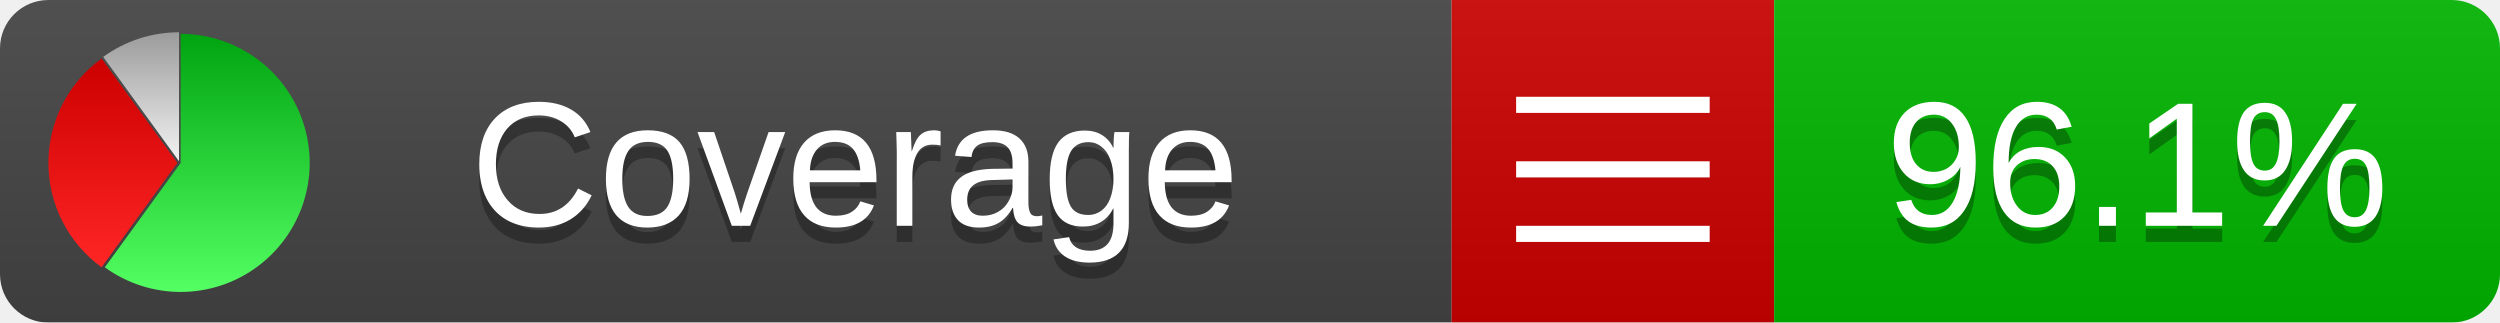
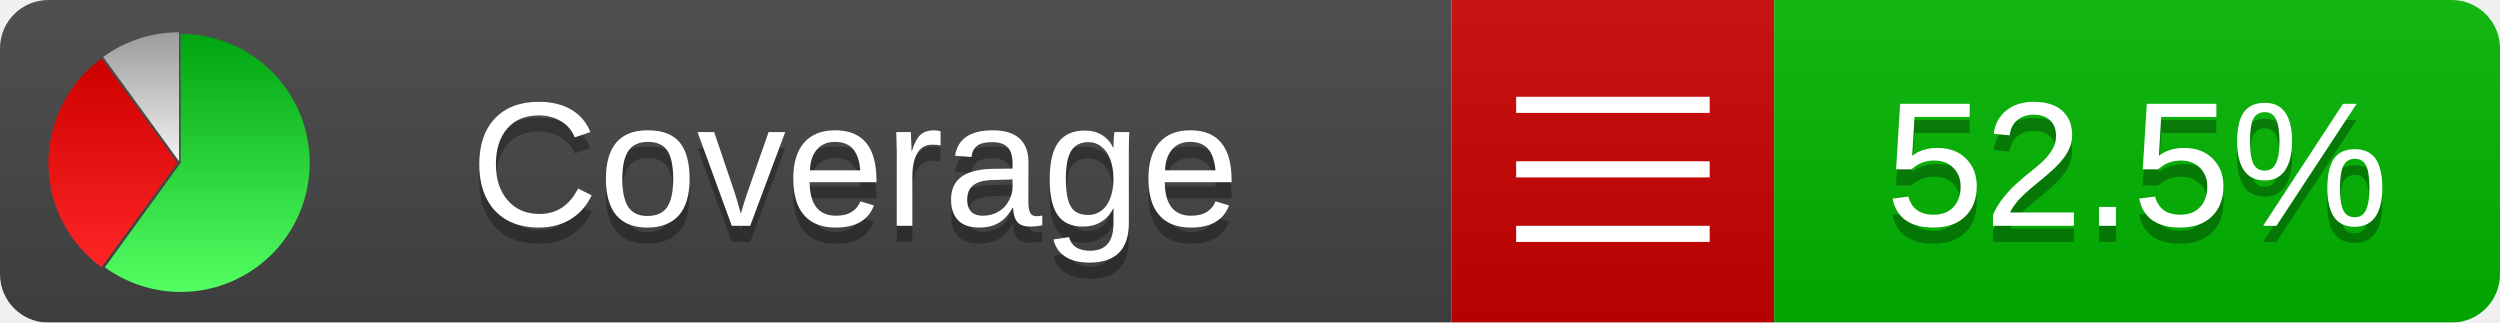
<svg xmlns="http://www.w3.org/2000/svg" xmlns:xlink="http://www.w3.org/1999/xlink" width="155" height="20">
  <style type="text/css">
          
            @keyframes fadeout {
              0 % { visibility: visible; opacity: 1; }
              40% { visibility: visible; opacity: 1; }
              50% { visibility: hidden; opacity: 0; }
              90% { visibility: hidden; opacity: 0; }
              100% { visibility: visible; opacity: 1; }
            }
            @keyframes fadein {
              0% { visibility: hidden; opacity: 0; }
              40% { visibility: hidden; opacity: 0; }
              50% { visibility: visible; opacity: 1; }
              90% { visibility: visible; opacity: 1; }
              100% { visibility: hidden; opacity: 0; }
            }
            .linecoverage {
                animation-duration: 10s;
                animation-name: fadeout;
                animation-iteration-count: infinite;
            }
            .branchcoverage {
                animation-duration: 10s;
                animation-name: fadein;
                animation-iteration-count: infinite;
            }
          
    </style>
  <defs>
    <linearGradient id="gradient" x2="0" y2="100%">
      <stop offset="0" stop-color="#bbb" stop-opacity=".1" />
      <stop offset="1" stop-opacity=".1" />
    </linearGradient>
    <linearGradient id="green" x2="0" y2="100%">
      <stop offset="0" stop-color="#00A410" />
      <stop offset="1" stop-color="#53FF63" />
    </linearGradient>
    <linearGradient id="red" x2="0" y2="100%">
      <stop offset="0" stop-color="#C00" />
      <stop offset="1" stop-color="#FF2525" />
    </linearGradient>
    <linearGradient id="gray" x2="0" y2="100%">
      <stop offset="0" stop-color="#9B9B9B" />
      <stop offset="1" stop-color="#F3F3F3" />
    </linearGradient>
    <mask id="mask">
      <rect width="155" height="20" rx="3" fill="#fff" />
    </mask>
    <g id="icon">
      <path style="fill:url(#green);" d="M205,202.5 l0,-200 a200,200 0 1,1 -117.558,361.803 z" />
      <path style="fill:url(#red);" d="M200,202.5 l-117.558,161.803 a200,200 0 0,1 0,-323.607 z" />
      <path style="fill:url(#gray);" d="M202.5,200 l-117.558,-161.803 a200,200 0 0,1 117.558,-38.196 z" />
    </g>
  </defs>
  <g mask="url(#mask)">
    <rect x="0" y="0" width="90" height="20" fill="#444" />
    <rect x="90" y="0" width="20" height="20" fill="#c00" />
    <rect x="110" y="0" width="45" height="20" fill="#00B600" />
    <rect x="0" y="0" width="155" height="20" fill="url(#gradient)" />
  </g>
  <g>
    <path class="" stroke="#fff" d="M94 6.5 h12 M94 10.5 h12 M94 14.5 h12" />
  </g>
  <g fill="#fff" text-anchor="middle" font-family="Verdana,Arial,Geneva,sans-serif" font-size="11">
    <a xlink:href="https://github.com/danielpalme/ReportGenerator" target="_top">
      <use xlink:href="#icon" transform="translate(3,2) scale(.04)" />
    </a>
    <text x="53" y="15" fill="#010101" fill-opacity=".3">Coverage</text>
    <text x="53" y="14" fill="#fff">Coverage</text>
-     <text class="" x="132.5" y="15" fill="#010101" fill-opacity=".3">96.1%</text>
-     <text class="" x="132.5" y="14">96.1%</text>
+     <text class="" x="132.5" y="15" fill="#010101" fill-opacity=".3">52.5%</text>
+     <text class="" x="132.5" y="14">52.5%</text>
  </g>
  <g>
    <rect class="" x="90" y="0" width="65" height="20" fill-opacity="0" />
  </g>
</svg>
